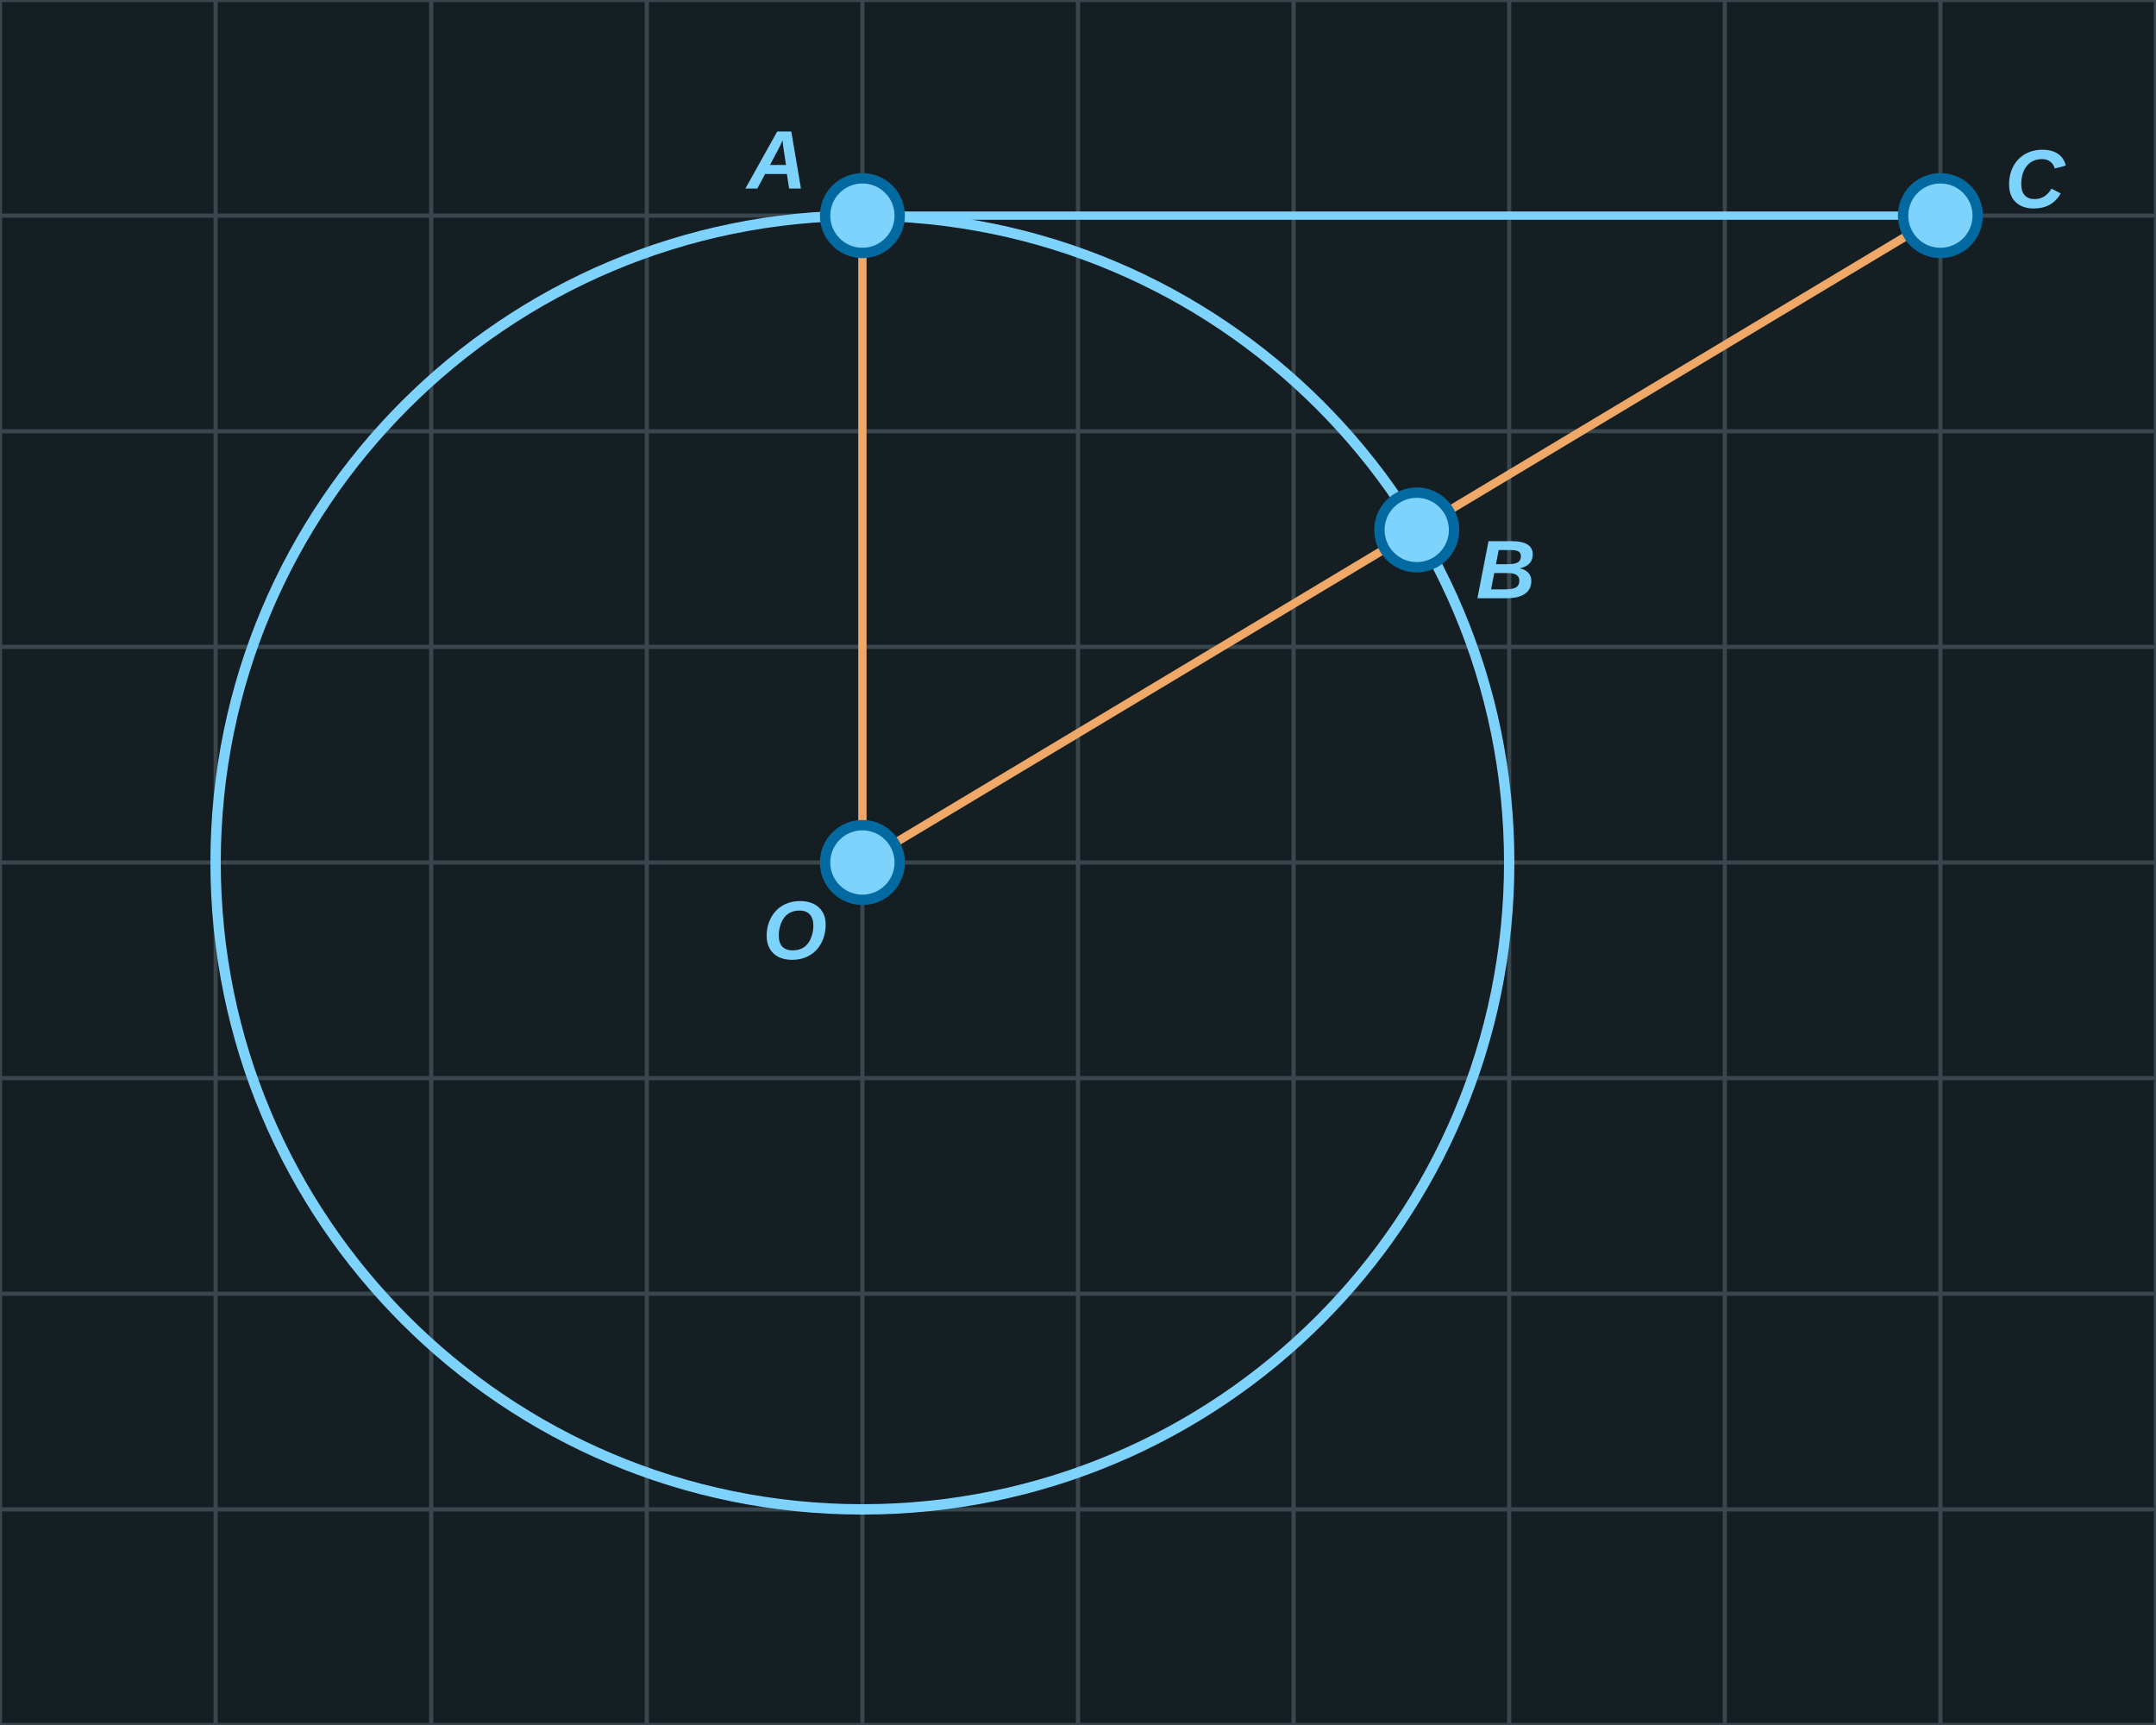
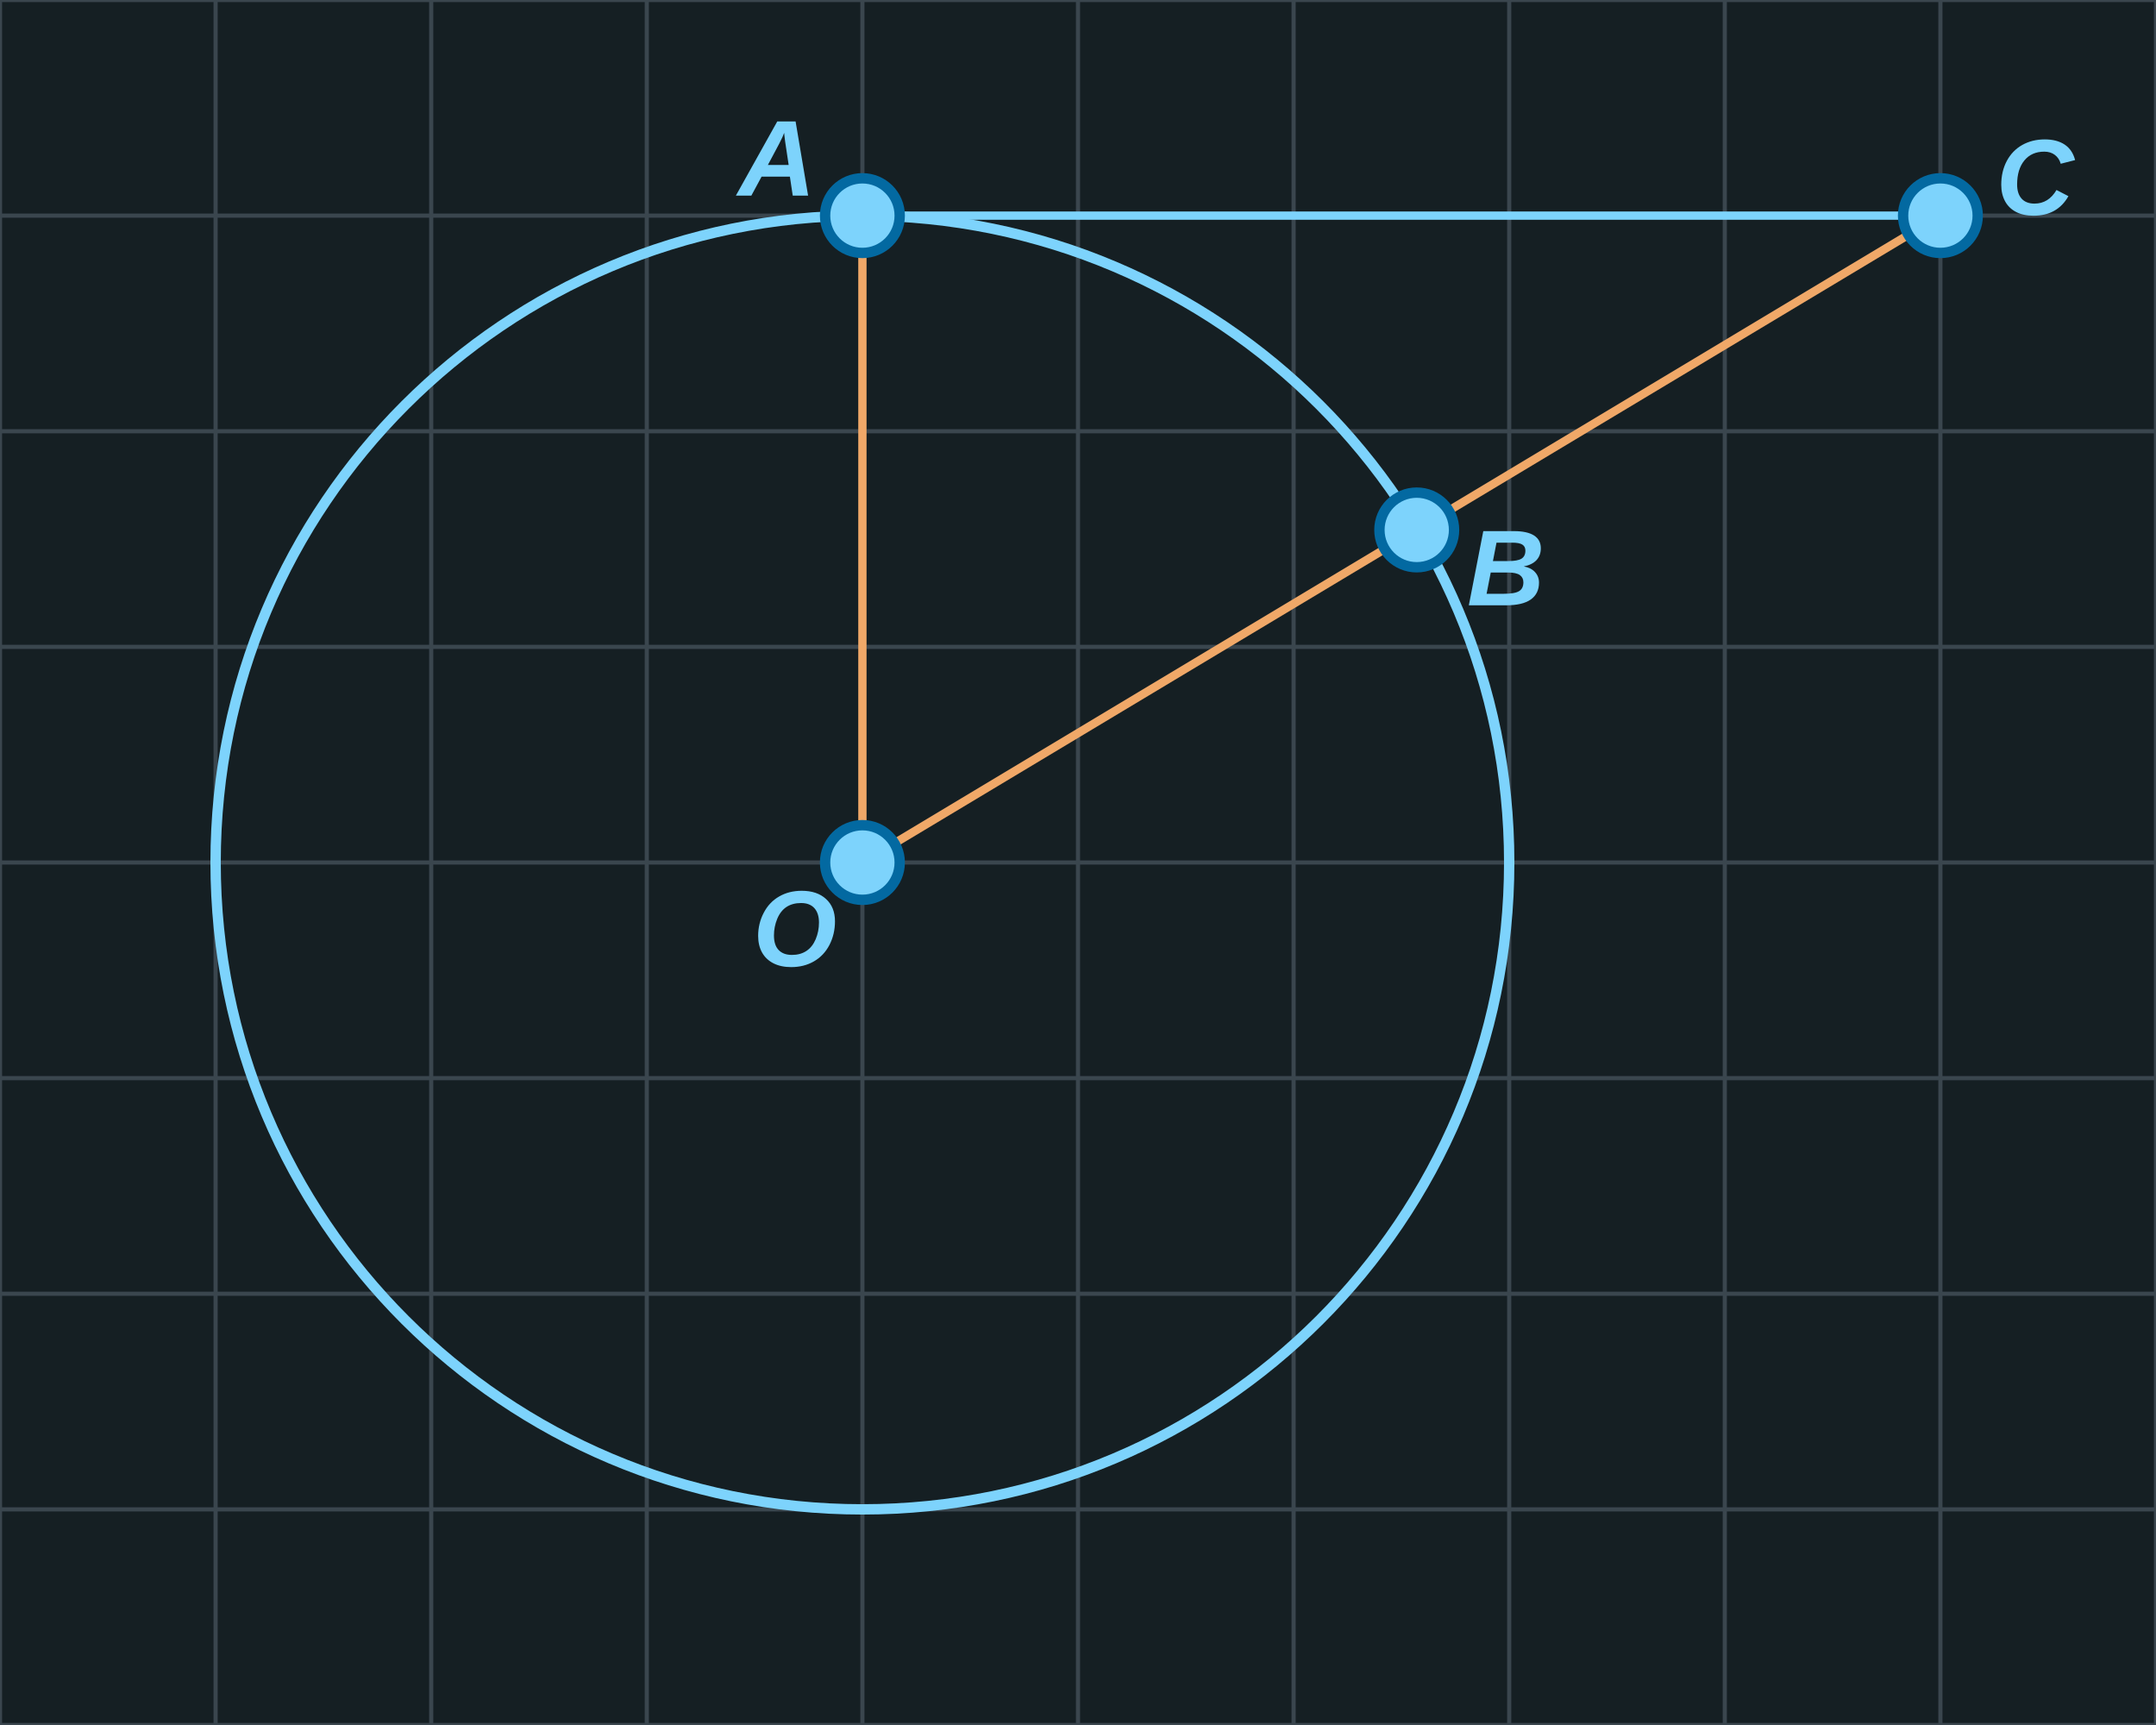
<svg xmlns="http://www.w3.org/2000/svg" width="520" height="416" viewBox="0 0 520 416">
  <rect x="0" y="0" width="520" height="416" fill="#151F23" />
  <line x1="0" y1="0" x2="0" y2="416" stroke="#3A464E" stroke-width="1" />
  <line x1="52" y1="0" x2="52" y2="416" stroke="#3A464E" stroke-width="1" />
  <line x1="104" y1="0" x2="104" y2="416" stroke="#3A464E" stroke-width="1" />
  <line x1="156" y1="0" x2="156" y2="416" stroke="#3A464E" stroke-width="1" />
  <line x1="208" y1="0" x2="208" y2="416" stroke="#3A464E" stroke-width="1" />
  <line x1="260" y1="0" x2="260" y2="416" stroke="#3A464E" stroke-width="1" />
  <line x1="312" y1="0" x2="312" y2="416" stroke="#3A464E" stroke-width="1" />
  <line x1="364" y1="0" x2="364" y2="416" stroke="#3A464E" stroke-width="1" />
  <line x1="416" y1="0" x2="416" y2="416" stroke="#3A464E" stroke-width="1" />
  <line x1="468" y1="0" x2="468" y2="416" stroke="#3A464E" stroke-width="1" />
  <line x1="520" y1="0" x2="520" y2="416" stroke="#3A464E" stroke-width="1" />
  <line x1="0" y1="0" x2="520" y2="0" stroke="#3A464E" stroke-width="1" />
  <line x1="0" y1="52" x2="520" y2="52" stroke="#3A464E" stroke-width="1" />
  <line x1="0" y1="104" x2="520" y2="104" stroke="#3A464E" stroke-width="1" />
  <line x1="0" y1="156" x2="520" y2="156" stroke="#3A464E" stroke-width="1" />
  <line x1="0" y1="208" x2="520" y2="208" stroke="#3A464E" stroke-width="1" />
  <line x1="0" y1="260" x2="520" y2="260" stroke="#3A464E" stroke-width="1" />
  <line x1="0" y1="312" x2="520" y2="312" stroke="#3A464E" stroke-width="1" />
  <line x1="0" y1="364" x2="520" y2="364" stroke="#3A464E" stroke-width="1" />
  <line x1="0" y1="416" x2="520" y2="416" stroke="#3A464E" stroke-width="1" />
  <circle cx="208.0" cy="208.0" r="156.0" fill="none" stroke="#7dd3fc" stroke-width="2.5" />
  <polyline points="208.0,208.0 208.0,52.0" fill="none" stroke="#f0a868" stroke-width="2" stroke-linejoin="round" />
  <polyline points="208.0,52.0 468.0,52.0" fill="none" stroke="#7dd3fc" stroke-width="2" stroke-linejoin="round" />
  <polyline points="208.0,208.0 468.0,52.0" fill="none" stroke="#f0a868" stroke-width="2" stroke-linejoin="round" />
  <circle cx="208.0" cy="208.0" r="9" fill="#7dd3fc" stroke="#0369a1" stroke-width="2.5" />
-   <text x="191.7" y="225.6" font-family="Arial, sans-serif" font-style="italic" font-weight="bold" font-size="20" fill="#7dd3fc" text-anchor="middle" dominant-baseline="middle">O</text>
+   <text x="191.7" y="225.6" font-family="Arial, sans-serif" font-style="italic" font-weight="bold" font-size="26" fill="#7dd3fc" text-anchor="middle" dominant-baseline="middle">O</text>
  <circle cx="208.0" cy="52.0" r="9" fill="#7dd3fc" stroke="#0369a1" stroke-width="2.5" />
-   <text x="187.4" y="39.8" font-family="Arial, sans-serif" font-style="italic" font-weight="bold" font-size="20" fill="#7dd3fc" text-anchor="middle" dominant-baseline="middle">A</text>
+   <text x="187.4" y="39.8" font-family="Arial, sans-serif" font-style="italic" font-weight="bold" font-size="26" fill="#7dd3fc" text-anchor="middle" dominant-baseline="middle">A</text>
  <circle cx="468.0" cy="52.0" r="9" fill="#7dd3fc" stroke="#0369a1" stroke-width="2.5" />
-   <text x="490.8" y="44.4" font-family="Arial, sans-serif" font-style="italic" font-weight="bold" font-size="20" fill="#7dd3fc" text-anchor="middle" dominant-baseline="middle">C</text>
+   <text x="490.8" y="44.4" font-family="Arial, sans-serif" font-style="italic" font-weight="bold" font-size="26" fill="#7dd3fc" text-anchor="middle" dominant-baseline="middle">C</text>
  <circle cx="341.7" cy="127.8" r="9" fill="#7dd3fc" stroke="#0369a1" stroke-width="2.5" />
-   <text x="363.2" y="138.6" font-family="Arial, sans-serif" font-style="italic" font-weight="bold" font-size="20" fill="#7dd3fc" text-anchor="middle" dominant-baseline="middle">B</text>
+   <text x="363.2" y="138.6" font-family="Arial, sans-serif" font-style="italic" font-weight="bold" font-size="26" fill="#7dd3fc" text-anchor="middle" dominant-baseline="middle">B</text>
</svg>
